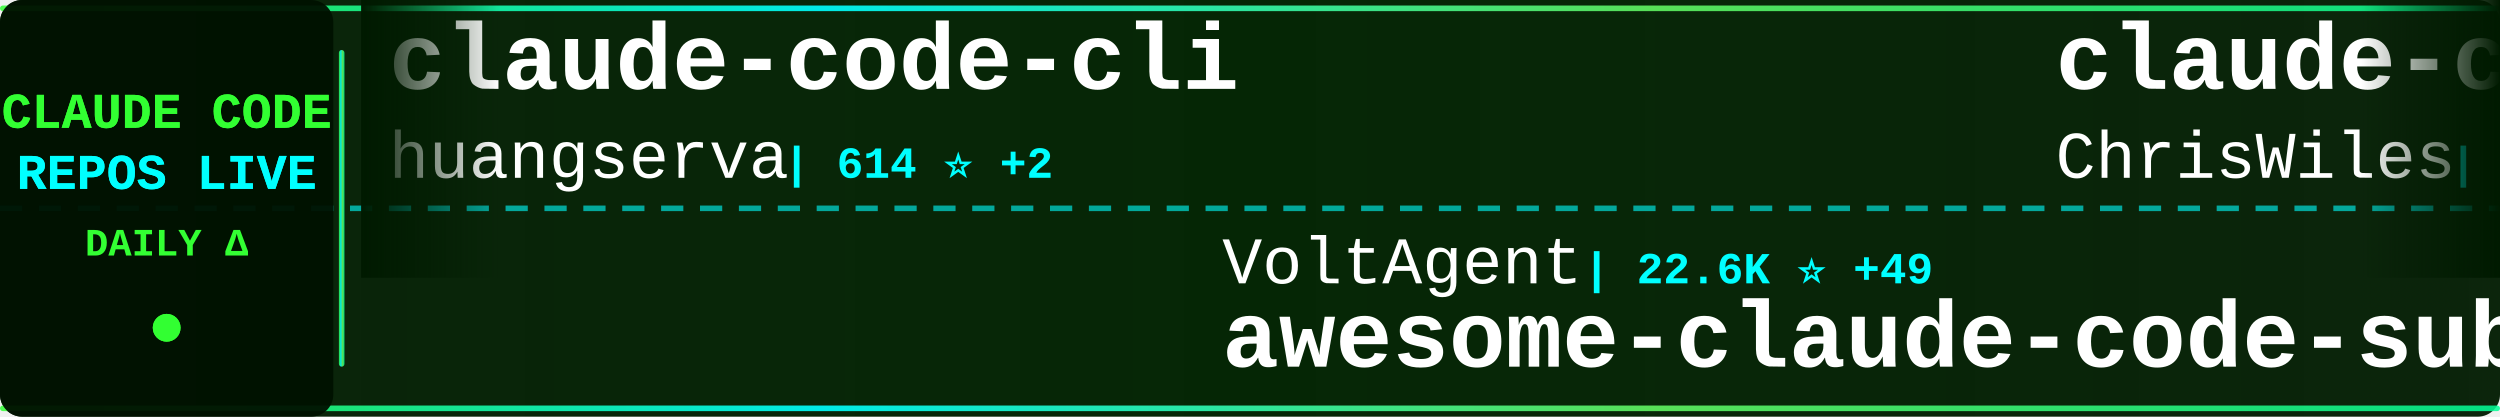
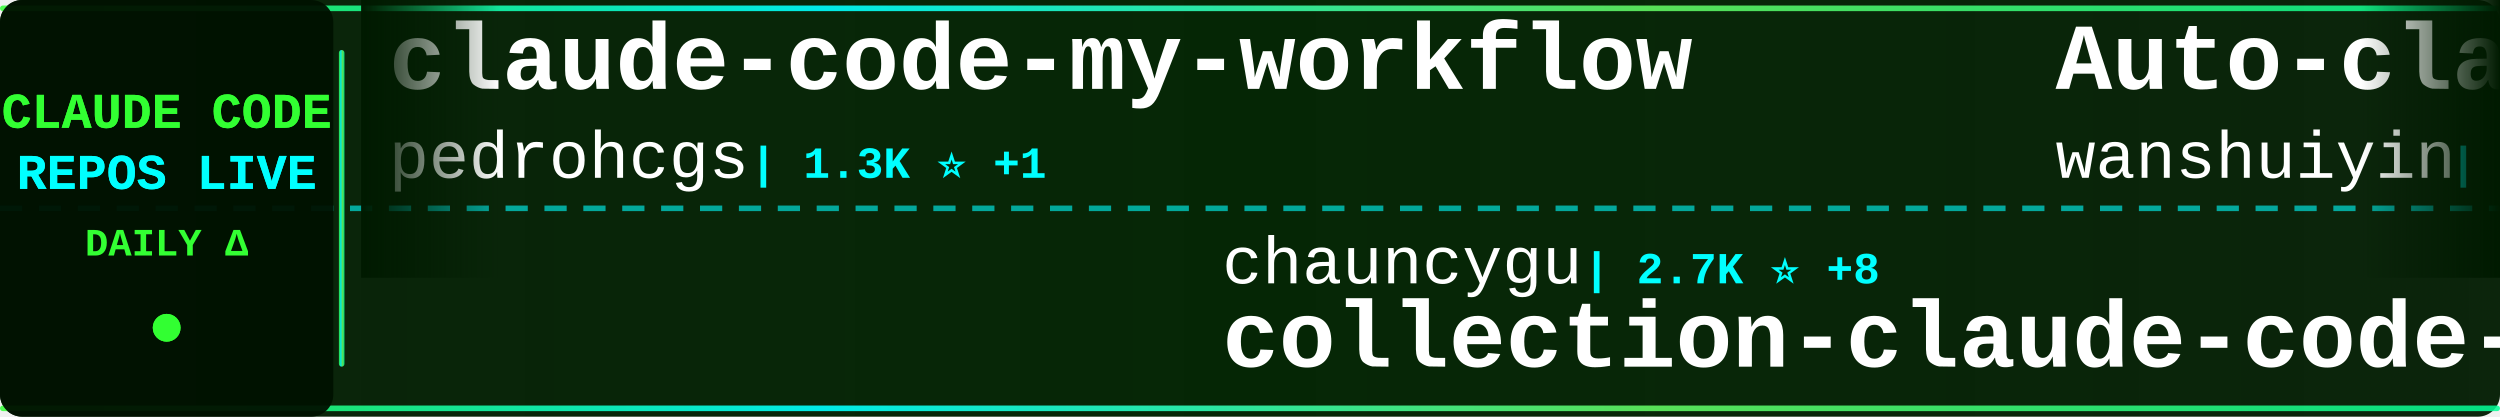
<svg xmlns="http://www.w3.org/2000/svg" width="900" height="150">
  <defs>
    <linearGradient id="tickerBg" x1="0%" y1="0%" x2="100%" y2="0%">
      <stop offset="0%" style="stop-color:#001a00;stop-opacity:0.95" />
      <stop offset="50%" style="stop-color:#002200;stop-opacity:0.98" />
      <stop offset="100%" style="stop-color:#001a00;stop-opacity:0.95" />
    </linearGradient>
    <linearGradient id="borderGrad" x1="0%" y1="0%" x2="100%" y2="0%">
      <stop offset="0%" style="stop-color:#33ff33;stop-opacity:0.85">
        <animate attributeName="stop-opacity" values="0.85;1;0.85" dur="2s" repeatCount="indefinite" />
      </stop>
      <stop offset="33%" style="stop-color:#00ffff;stop-opacity:0.9">
        <animate attributeName="stop-opacity" values="0.9;1;0.9" dur="2.2s" repeatCount="indefinite" />
      </stop>
      <stop offset="66%" style="stop-color:#66ff66;stop-opacity:0.85">
        <animate attributeName="stop-opacity" values="0.85;1;0.85" dur="1.8s" repeatCount="indefinite" />
      </stop>
      <stop offset="100%" style="stop-color:#00ff99;stop-opacity:0.85">
        <animate attributeName="stop-opacity" values="0.85;1;0.85" dur="2s" repeatCount="indefinite" />
      </stop>
    </linearGradient>
    <filter id="textGlow">
      <feGaussianBlur stdDeviation="0.1" result="coloredBlur" />
      <feMerge>
        <feMergeNode in="coloredBlur" />
        <feMergeNode in="SourceGraphic" />
      </feMerge>
    </filter>
    <filter id="metricGlow">
      <feGaussianBlur stdDeviation="0.2" result="coloredBlur" />
      <feMerge>
        <feMergeNode in="coloredBlur" />
        <feMergeNode in="SourceGraphic" />
      </feMerge>
    </filter>
    <linearGradient id="leftFade" x1="0%" y1="0%" x2="100%" y2="0%">
      <stop offset="0%" style="stop-color:#001a00;stop-opacity:1" />
      <stop offset="100%" style="stop-color:#001a00;stop-opacity:0" />
    </linearGradient>
    <linearGradient id="rightFade" x1="0%" y1="0%" x2="100%" y2="0%">
      <stop offset="0%" style="stop-color:#001a00;stop-opacity:0" />
      <stop offset="100%" style="stop-color:#001a00;stop-opacity:1" />
    </linearGradient>
  </defs>
  <rect width="900" height="150" fill="url(#tickerBg)" rx="8" />
  <rect x="0" y="2" width="900" height="2" fill="url(#borderGrad)" rx="1" />
  <rect x="0" y="146" width="900" height="2" fill="url(#borderGrad)" rx="1" />
  <line x1="0" y1="75" x2="900" y2="75" stroke="#00ffff" stroke-width="2" stroke-dasharray="8 6" opacity="0.6" />
  <rect x="0" y="0" width="120" height="150" fill="#001100" opacity="0.95" rx="8" />
  <text x="60" y="46" font-family="'Courier New', monospace" font-size="18" font-weight="bold" fill="#33ff33" text-anchor="middle" filter="url(#textGlow)">
    CLAUDE CODE
  </text>
  <text x="60" y="68" font-family="'Courier New', monospace" font-size="18" font-weight="bold" fill="#00ffff" text-anchor="middle" filter="url(#textGlow)">
    REPOS LIVE
  </text>
  <text x="60" y="92" font-family="'Courier New', monospace" font-size="14" font-weight="bold" fill="#33ff33" text-anchor="middle">
    DAILY Δ
  </text>
  <circle cx="60" cy="118" r="5" fill="#33ff33" filter="url(#metricGlow)">
    <animate attributeName="r" values="4;6;4" dur="1.5s" repeatCount="indefinite" />
    <animate attributeName="opacity" values="0.6;1;0.6" dur="1.5s" repeatCount="indefinite" />
  </circle>
  <rect x="122" y="18" width="2" height="114" fill="url(#borderGrad)" rx="1" />
  <clipPath id="tickerClip">
    <rect x="130" y="0" width="770" height="150" />
  </clipPath>
  <g clip-path="url(#tickerClip)">
    <g id="tickerItems">
      <animateTransform attributeName="transform" attributeType="XML" type="translate" from="0 0" to="-3000 0" dur="54s" repeatCount="indefinite" />
      <g transform="translate(0, 0)">
-         <text x="140" y="32" font-family="'Courier New', monospace" font-size="34" font-weight="bold" fill="#ffffff">claude-code-cli</text>
-         <text x="140" y="64" font-family="'Courier New', monospace" font-size="24" font-weight="normal" fill="#ffffff" opacity="1.0">huangserva</text>
-         <text x="282" y="64" font-family="'Courier New', monospace" font-size="16" font-weight="bold" fill="#00ffff"> | 614 ⭐ +2</text>
+         <text x="140" y="32" font-family="'Courier New', monospace" font-size="34" font-weight="bold" fill="#ffffff">claude-code-my-workflow</text>
+         <text x="140" y="64" font-family="'Courier New', monospace" font-size="24" font-weight="normal" fill="#ffffff" opacity="1.0">pedrohcgs</text>
+         <text x="270" y="64" font-family="'Courier New', monospace" font-size="16" font-weight="bold" fill="#00ffff"> | 1.3K ⭐ +1</text>
      </g>
      <g transform="translate(300, 0)">
-         <text x="140" y="102" font-family="'Courier New', monospace" font-size="24" font-weight="normal" fill="#ffffff" opacity="1.0">VoltAgent</text>
-         <text x="270" y="102" font-family="'Courier New', monospace" font-size="16" font-weight="bold" fill="#00ffff"> | 22.6K ⭐ +49</text>
-         <text x="140" y="132" font-family="'Courier New', monospace" font-size="34" font-weight="bold" fill="#ffffff">awesome-claude-code-suba...</text>
+         <text x="140" y="102" font-family="'Courier New', monospace" font-size="24" font-weight="normal" fill="#ffffff" opacity="1.0">chauncygu</text>
+         <text x="270" y="102" font-family="'Courier New', monospace" font-size="16" font-weight="bold" fill="#00ffff"> | 2.7K ⭐ +8</text>
+         <text x="140" y="132" font-family="'Courier New', monospace" font-size="34" font-weight="bold" fill="#ffffff">collection-claude-code-s...</text>
      </g>
      <g transform="translate(600, 0)">
-         <text x="140" y="32" font-family="'Courier New', monospace" font-size="34" font-weight="bold" fill="#ffffff">claude-code-showcase</text>
-         <text x="140" y="64" font-family="'Courier New', monospace" font-size="24" font-weight="normal" fill="#ffffff" opacity="1.0">ChrisWiles</text>
-         <text x="282" y="64" font-family="'Courier New', monospace" font-size="16" font-weight="bold" fill="#00ffff"> | 6.0K ⭐ +1</text>
+         <text x="140" y="32" font-family="'Courier New', monospace" font-size="34" font-weight="bold" fill="#ffffff">Auto-claude-code-researc...</text>
+         <text x="140" y="64" font-family="'Courier New', monospace" font-size="24" font-weight="normal" fill="#ffffff" opacity="1.0">wanshuiyin</text>
+         <text x="282" y="64" font-family="'Courier New', monospace" font-size="16" font-weight="bold" fill="#00ffff"> | 12.8K ⭐ +48</text>
      </g>
      <g transform="translate(900, 0)">
-         <text x="140" y="102" font-family="'Courier New', monospace" font-size="24" font-weight="normal" fill="#ffffff" opacity="1.0">AICoderTudou</text>
-         <text x="306" y="102" font-family="'Courier New', monospace" font-size="16" font-weight="bold" fill="#00ffff"> | 498 ⭐</text>
-         <text x="140" y="132" font-family="'Courier New', monospace" font-size="34" font-weight="bold" fill="#ffffff">claude-code-tudou</text>
+         <text x="140" y="102" font-family="'Courier New', monospace" font-size="24" font-weight="normal" fill="#ffffff" opacity="1.0">hangsman</text>
+         <text x="258" y="102" font-family="'Courier New', monospace" font-size="16" font-weight="bold" fill="#00ffff"> | 787 ⭐</text>
+         <text x="140" y="132" font-family="'Courier New', monospace" font-size="34" font-weight="bold" fill="#ffffff">claude-code-source</text>
      </g>
      <g transform="translate(1200, 0)">
-         <text x="140" y="32" font-family="'Courier New', monospace" font-size="34" font-weight="bold" fill="#ffffff">claude-code-prompts</text>
-         <text x="140" y="64" font-family="'Courier New', monospace" font-size="24" font-weight="normal" fill="#ffffff" opacity="1.0">repowise-dev</text>
-         <text x="306" y="64" font-family="'Courier New', monospace" font-size="16" font-weight="bold" fill="#00ffff"> | 1.1K ⭐ +3</text>
+         <text x="140" y="32" font-family="'Courier New', monospace" font-size="34" font-weight="bold" fill="#ffffff">claude-coder</text>
+         <text x="140" y="64" font-family="'Courier New', monospace" font-size="24" font-weight="normal" fill="#ffffff" opacity="1.0">kodu-ai</text>
+         <text x="246" y="64" font-family="'Courier New', monospace" font-size="16" font-weight="bold" fill="#00ffff"> | 5.3K ⭐</text>
      </g>
      <g transform="translate(1500, 0)">
-         <text x="140" y="102" font-family="'Courier New', monospace" font-size="24" font-weight="normal" fill="#ffffff" opacity="1.0">KPR111</text>
-         <text x="234" y="102" font-family="'Courier New', monospace" font-size="16" font-weight="bold" fill="#00ffff"> | 18 ⭐</text>
+         <text x="140" y="102" font-family="'Courier New', monospace" font-size="24" font-weight="normal" fill="#ffffff" opacity="1.0">OrcaWhisper</text>
+         <text x="294" y="102" font-family="'Courier New', monospace" font-size="16" font-weight="bold" fill="#00ffff"> | 80 ⭐</text>
        <text x="140" y="132" font-family="'Courier New', monospace" font-size="34" font-weight="bold" fill="#ffffff">Claude-Code</text>
      </g>
      <g transform="translate(1800, 0)">
-         <text x="140" y="32" font-family="'Courier New', monospace" font-size="34" font-weight="bold" fill="#ffffff">claude-code-hub</text>
-         <text x="140" y="64" font-family="'Courier New', monospace" font-size="24" font-weight="normal" fill="#ffffff" opacity="1.0">ding113</text>
-         <text x="246" y="64" font-family="'Courier New', monospace" font-size="16" font-weight="bold" fill="#00ffff"> | 3.2K ⭐ +5</text>
+         <text x="140" y="32" font-family="'Courier New', monospace" font-size="34" font-weight="bold" fill="#ffffff">Dive-into-Claude-Code</text>
+         <text x="140" y="64" font-family="'Courier New', monospace" font-size="24" font-weight="normal" fill="#ffffff" opacity="1.0">VILA-Lab</text>
+         <text x="258" y="64" font-family="'Courier New', monospace" font-size="16" font-weight="bold" fill="#00ffff"> | 1.8K ⭐ +8</text>
      </g>
      <g transform="translate(2100, 0)">
-         <text x="140" y="102" font-family="'Courier New', monospace" font-size="24" font-weight="normal" fill="#ffffff" opacity="1.0">Windy3f3f3f3f</text>
-         <text x="318" y="102" font-family="'Courier New', monospace" font-size="16" font-weight="bold" fill="#00ffff"> | 1.5K ⭐ +4</text>
-         <text x="140" y="132" font-family="'Courier New', monospace" font-size="34" font-weight="bold" fill="#ffffff">claude-code-from-scratch</text>
+         <text x="140" y="102" font-family="'Courier New', monospace" font-size="24" font-weight="normal" fill="#ffffff" opacity="1.0">Cranot</text>
+         <text x="234" y="102" font-family="'Courier New', monospace" font-size="16" font-weight="bold" fill="#00ffff"> | 2.8K ⭐ +1</text>
+         <text x="140" y="132" font-family="'Courier New', monospace" font-size="34" font-weight="bold" fill="#ffffff">claude-code-guide</text>
      </g>
      <g transform="translate(2400, 0)">
-         <text x="140" y="32" font-family="'Courier New', monospace" font-size="34" font-weight="bold" fill="#ffffff">claude-code-video-toolki...</text>
-         <text x="140" y="64" font-family="'Courier New', monospace" font-size="24" font-weight="normal" fill="#ffffff" opacity="1.0">digitalsamba</text>
-         <text x="306" y="64" font-family="'Courier New', monospace" font-size="16" font-weight="bold" fill="#00ffff"> | 1.6K ⭐ +9</text>
+         <text x="140" y="32" font-family="'Courier New', monospace" font-size="34" font-weight="bold" fill="#ffffff">pi-vs-claude-code</text>
+         <text x="140" y="64" font-family="'Courier New', monospace" font-size="24" font-weight="normal" fill="#ffffff" opacity="1.0">disler</text>
+         <text x="234" y="64" font-family="'Courier New', monospace" font-size="16" font-weight="bold" fill="#00ffff"> | 1.4K ⭐ +6</text>
      </g>
      <g transform="translate(2700, 0)">
-         <text x="140" y="102" font-family="'Courier New', monospace" font-size="24" font-weight="normal" fill="#ffffff" opacity="1.0">luongnv89</text>
-         <text x="270" y="102" font-family="'Courier New', monospace" font-size="16" font-weight="bold" fill="#00ffff"> | 38.9K ⭐ +102</text>
-         <text x="140" y="132" font-family="'Courier New', monospace" font-size="34" font-weight="bold" fill="#ffffff">claude-howto</text>
+         <text x="140" y="102" font-family="'Courier New', monospace" font-size="24" font-weight="normal" fill="#ffffff" opacity="1.0">digitalsamba</text>
+         <text x="306" y="102" font-family="'Courier New', monospace" font-size="16" font-weight="bold" fill="#00ffff"> | 1.6K ⭐ +9</text>
+         <text x="140" y="132" font-family="'Courier New', monospace" font-size="34" font-weight="bold" fill="#ffffff">claude-code-video-toolki...</text>
      </g>
      <g transform="translate(3000, 0)">
-         <text x="140" y="32" font-family="'Courier New', monospace" font-size="34" font-weight="bold" fill="#ffffff">claude-code-cli</text>
-         <text x="140" y="64" font-family="'Courier New', monospace" font-size="24" font-weight="normal" fill="#ffffff" opacity="1.0">huangserva</text>
-         <text x="282" y="64" font-family="'Courier New', monospace" font-size="16" font-weight="bold" fill="#00ffff"> | 614 ⭐ +2</text>
+         <text x="140" y="32" font-family="'Courier New', monospace" font-size="34" font-weight="bold" fill="#ffffff">claude-code-my-workflow</text>
+         <text x="140" y="64" font-family="'Courier New', monospace" font-size="24" font-weight="normal" fill="#ffffff" opacity="1.0">pedrohcgs</text>
+         <text x="270" y="64" font-family="'Courier New', monospace" font-size="16" font-weight="bold" fill="#00ffff"> | 1.3K ⭐ +1</text>
      </g>
      <g transform="translate(3300, 0)">
-         <text x="140" y="102" font-family="'Courier New', monospace" font-size="24" font-weight="normal" fill="#ffffff" opacity="1.0">VoltAgent</text>
-         <text x="270" y="102" font-family="'Courier New', monospace" font-size="16" font-weight="bold" fill="#00ffff"> | 22.6K ⭐ +49</text>
-         <text x="140" y="132" font-family="'Courier New', monospace" font-size="34" font-weight="bold" fill="#ffffff">awesome-claude-code-suba...</text>
+         <text x="140" y="102" font-family="'Courier New', monospace" font-size="24" font-weight="normal" fill="#ffffff" opacity="1.0">chauncygu</text>
+         <text x="270" y="102" font-family="'Courier New', monospace" font-size="16" font-weight="bold" fill="#00ffff"> | 2.7K ⭐ +8</text>
+         <text x="140" y="132" font-family="'Courier New', monospace" font-size="34" font-weight="bold" fill="#ffffff">collection-claude-code-s...</text>
      </g>
      <g transform="translate(3600, 0)">
-         <text x="140" y="32" font-family="'Courier New', monospace" font-size="34" font-weight="bold" fill="#ffffff">claude-code-showcase</text>
-         <text x="140" y="64" font-family="'Courier New', monospace" font-size="24" font-weight="normal" fill="#ffffff" opacity="1.0">ChrisWiles</text>
-         <text x="282" y="64" font-family="'Courier New', monospace" font-size="16" font-weight="bold" fill="#00ffff"> | 6.0K ⭐ +1</text>
+         <text x="140" y="32" font-family="'Courier New', monospace" font-size="34" font-weight="bold" fill="#ffffff">Auto-claude-code-researc...</text>
+         <text x="140" y="64" font-family="'Courier New', monospace" font-size="24" font-weight="normal" fill="#ffffff" opacity="1.0">wanshuiyin</text>
+         <text x="282" y="64" font-family="'Courier New', monospace" font-size="16" font-weight="bold" fill="#00ffff"> | 12.8K ⭐ +48</text>
      </g>
      <g transform="translate(3900, 0)">
-         <text x="140" y="102" font-family="'Courier New', monospace" font-size="24" font-weight="normal" fill="#ffffff" opacity="1.0">AICoderTudou</text>
-         <text x="306" y="102" font-family="'Courier New', monospace" font-size="16" font-weight="bold" fill="#00ffff"> | 498 ⭐</text>
-         <text x="140" y="132" font-family="'Courier New', monospace" font-size="34" font-weight="bold" fill="#ffffff">claude-code-tudou</text>
+         <text x="140" y="102" font-family="'Courier New', monospace" font-size="24" font-weight="normal" fill="#ffffff" opacity="1.0">hangsman</text>
+         <text x="258" y="102" font-family="'Courier New', monospace" font-size="16" font-weight="bold" fill="#00ffff"> | 787 ⭐</text>
+         <text x="140" y="132" font-family="'Courier New', monospace" font-size="34" font-weight="bold" fill="#ffffff">claude-code-source</text>
      </g>
    </g>
  </g>
  <rect x="130" y="0" width="50" height="100" fill="url(#leftFade)" />
  <rect x="850" y="0" width="50" height="100" fill="url(#rightFade)" />
</svg>
